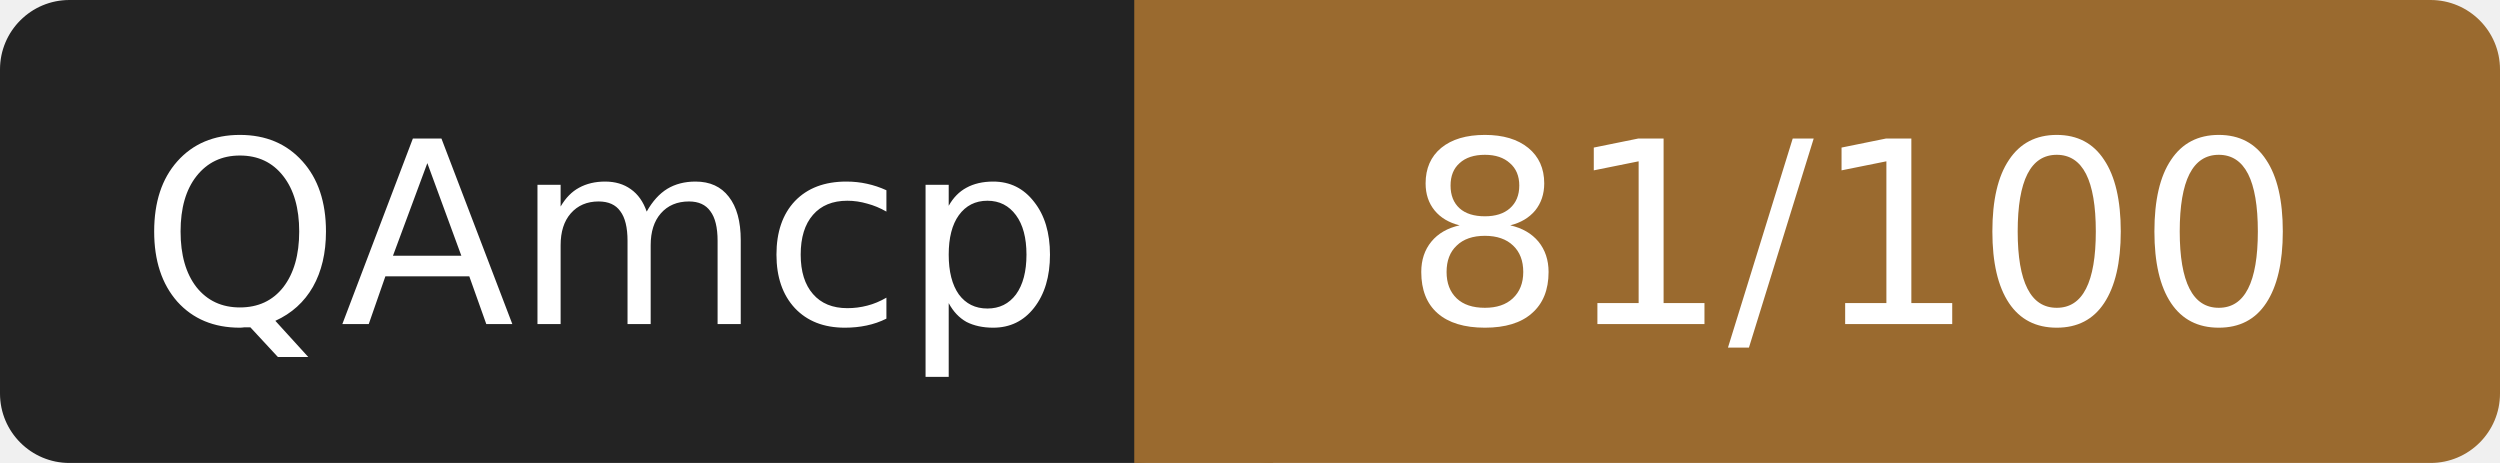
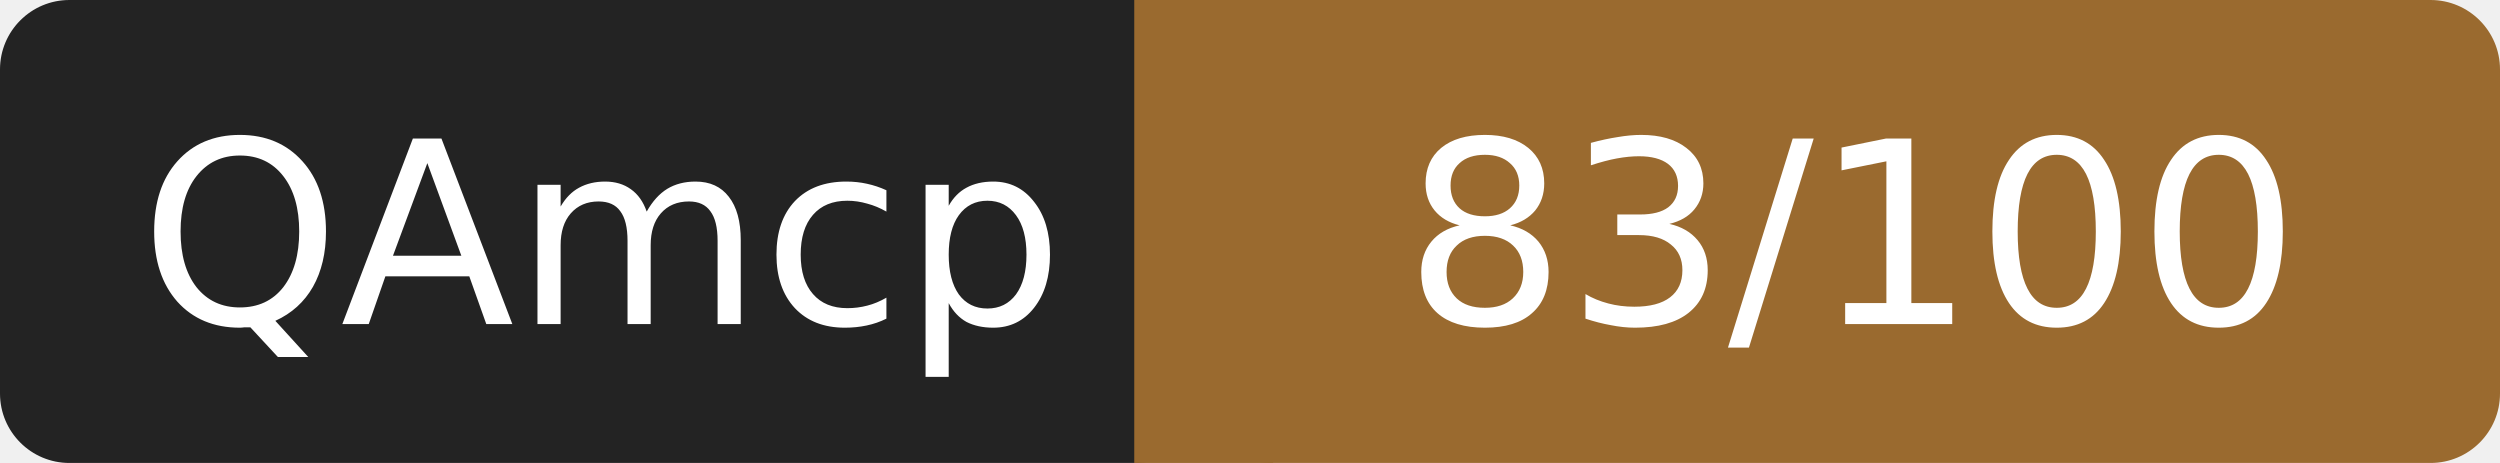
- <svg xmlns="http://www.w3.org/2000/svg" width="108" height="20" role="img" aria-label="QAmcp: 81/100">
+ <svg xmlns="http://www.w3.org/2000/svg" width="108" height="20" role="img" aria-label="QAmcp: 83/100">
  <rect width="52" height="20" rx="3" fill="#232323" />
  <rect x="52" width="56" height="20" rx="3" fill="#9a6a2f" />
  <rect x="49" width="6" height="20" fill="#9a6a2f" />
  <g fill="#fff" font-family="Verdana,DejaVu Sans,sans-serif" font-size="11" text-anchor="middle">
    <text x="26" y="14">QAmcp</text>
-     <text x="80" y="14">81/100</text>
+     <text x="80" y="14">83/100</text>
  </g>
</svg>
